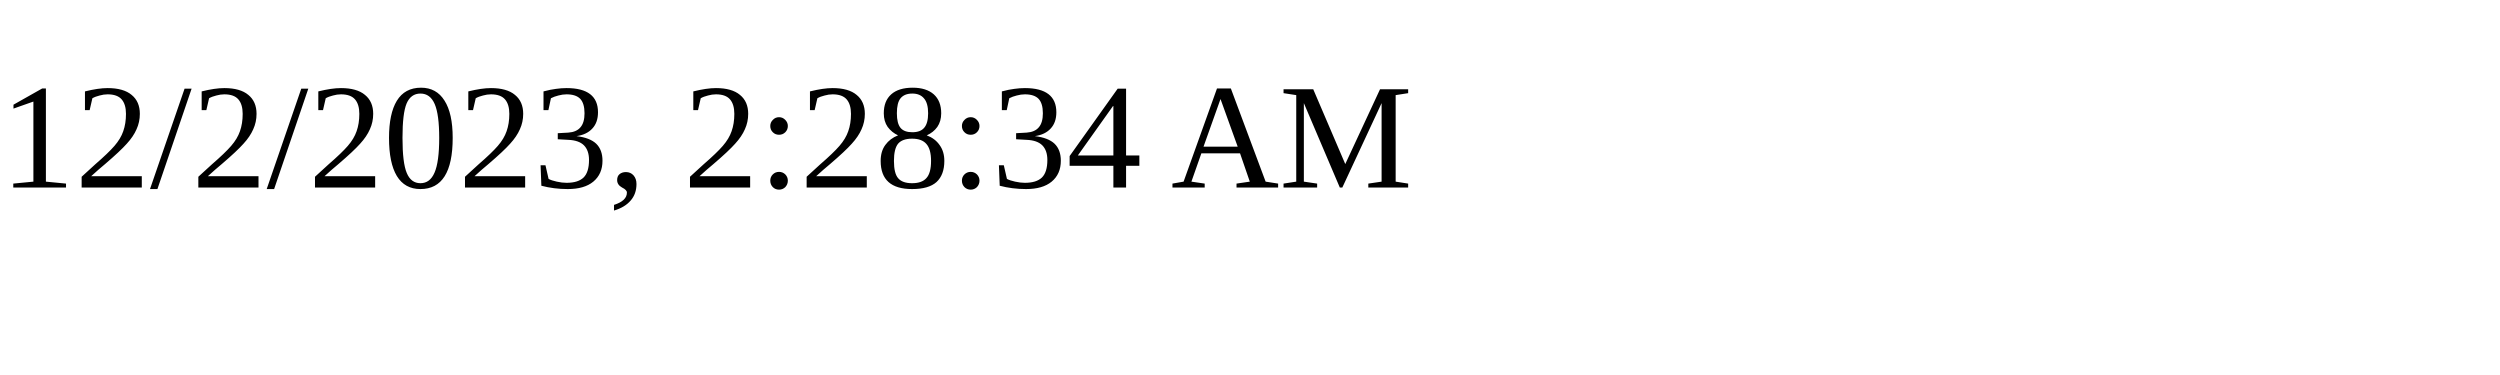
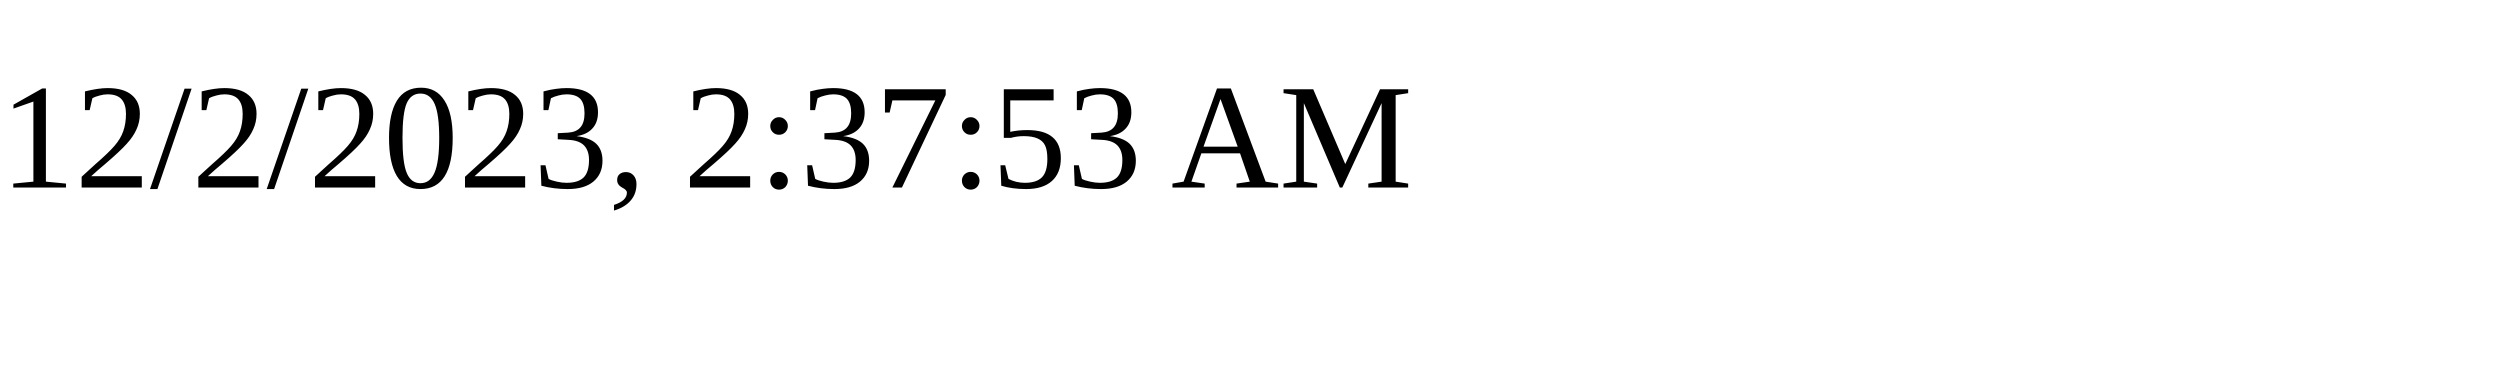
<svg xmlns="http://www.w3.org/2000/svg" height="30" width="200">
-   <text x="0" y="15">12/2/2023, 2:28:34 AM</text>
+   <text x="0" y="15">12/2/2023, 2:37:53 AM</text>
</svg>
